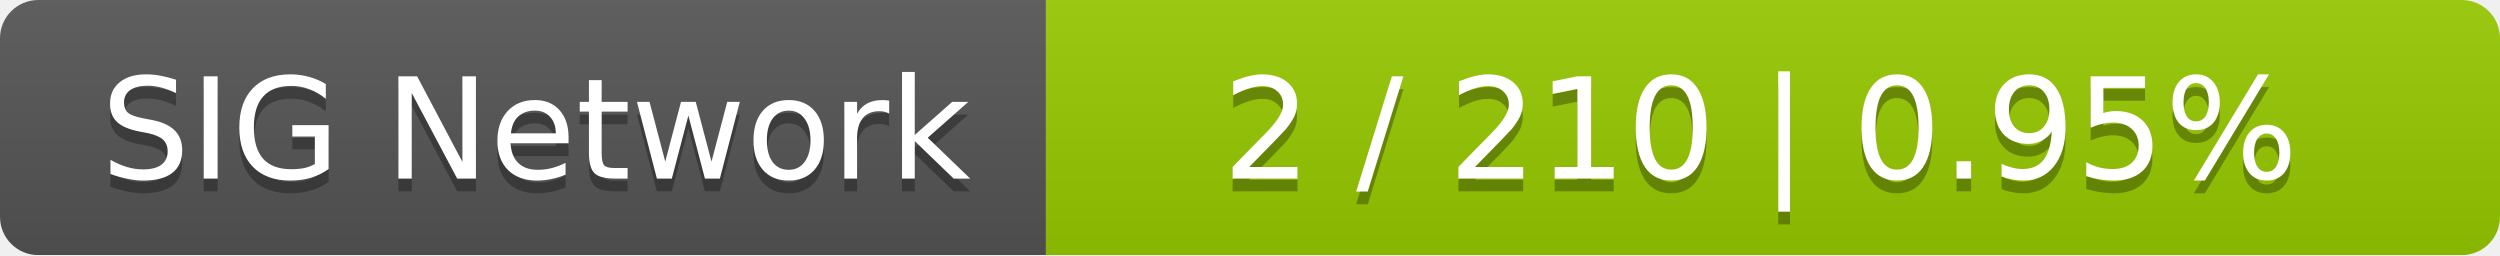
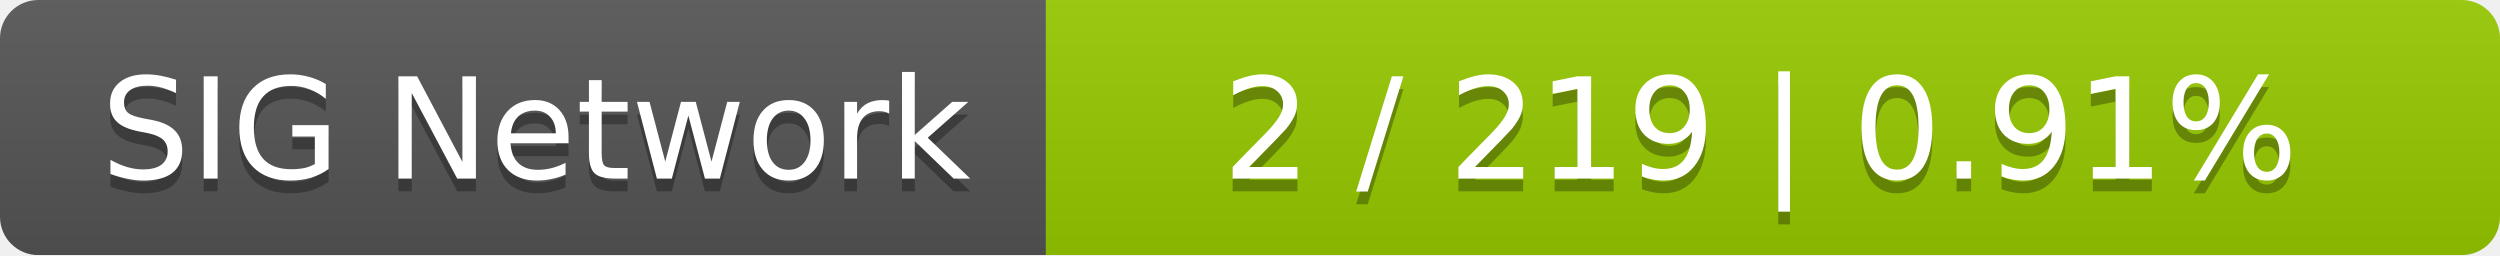
<svg xmlns="http://www.w3.org/2000/svg" width="196" height="20">
  <linearGradient id="smooth" x2="0" y2="100%">
    <stop offset="0" stop-color="#bbb" stop-opacity=".1" />
    <stop offset="1" stop-opacity=".1" />
  </linearGradient>
  <mask id="round">
    <rect width="196" height="20" rx="3" fill="#fff" />
  </mask>
  <g mask="url(#round)">
    <rect width="82" height="20" fill="#555" />
    <rect x="82" width="114" height="20" fill="#97ca00" />
    <rect width="196" height="20" fill="url(#smooth)" />
  </g>
  <g fill="#fff" text-anchor="middle" font-family="DejaVu Sans,Verdana,Geneva,sans-serif" font-size="11">
    <text x="42" y="15" fill="#010101" fill-opacity=".3">SIG Network</text>
    <text x="42" y="14">SIG Network</text>
-     <text x="138" y="15" fill="#010101" fill-opacity=".3">2 / 210    |    0.95%</text>
-     <text x="138" y="14">2 / 210    |    0.95%</text>
+     <text x="138" y="15" fill="#010101" fill-opacity=".3">2 / 219    |    0.91%</text>
+     <text x="138" y="14">2 / 219    |    0.91%</text>
  </g>
</svg>
